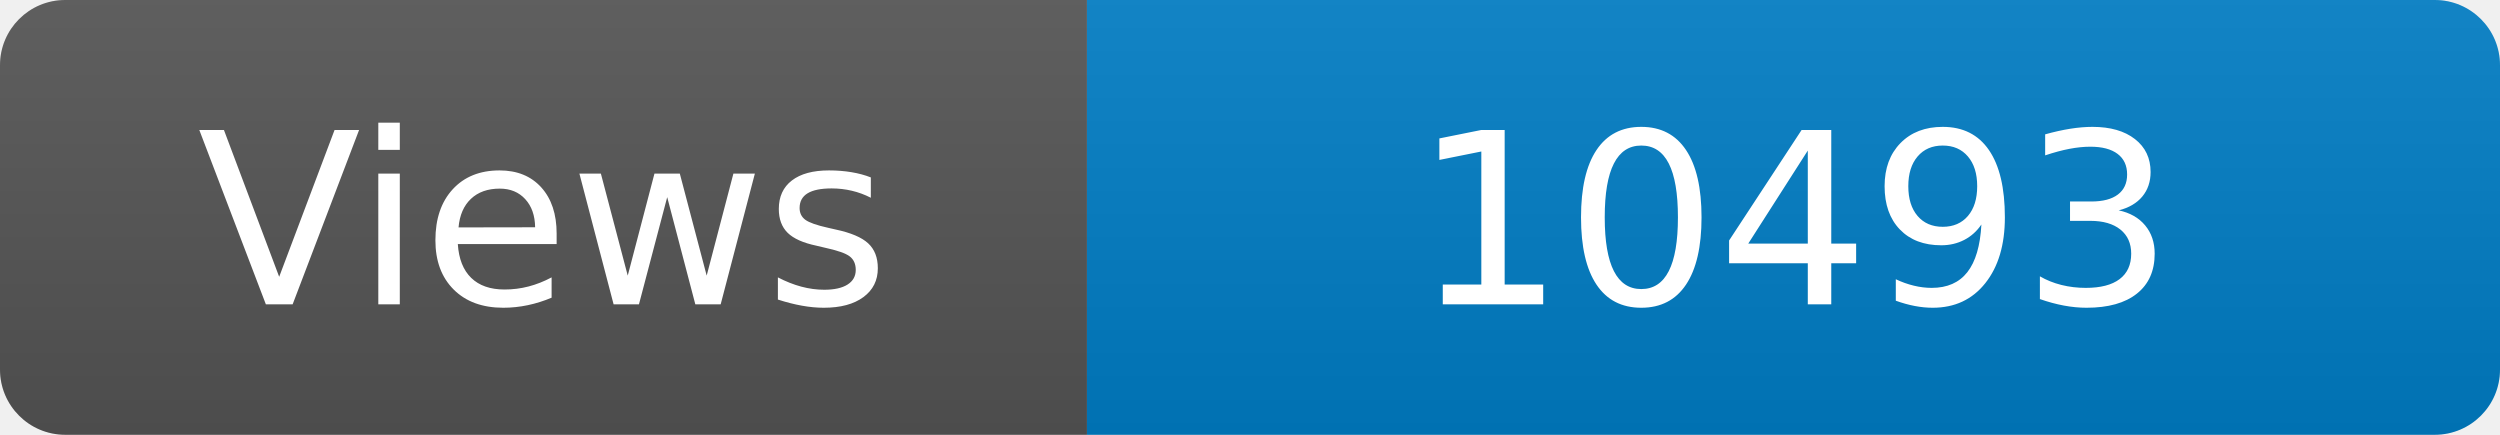
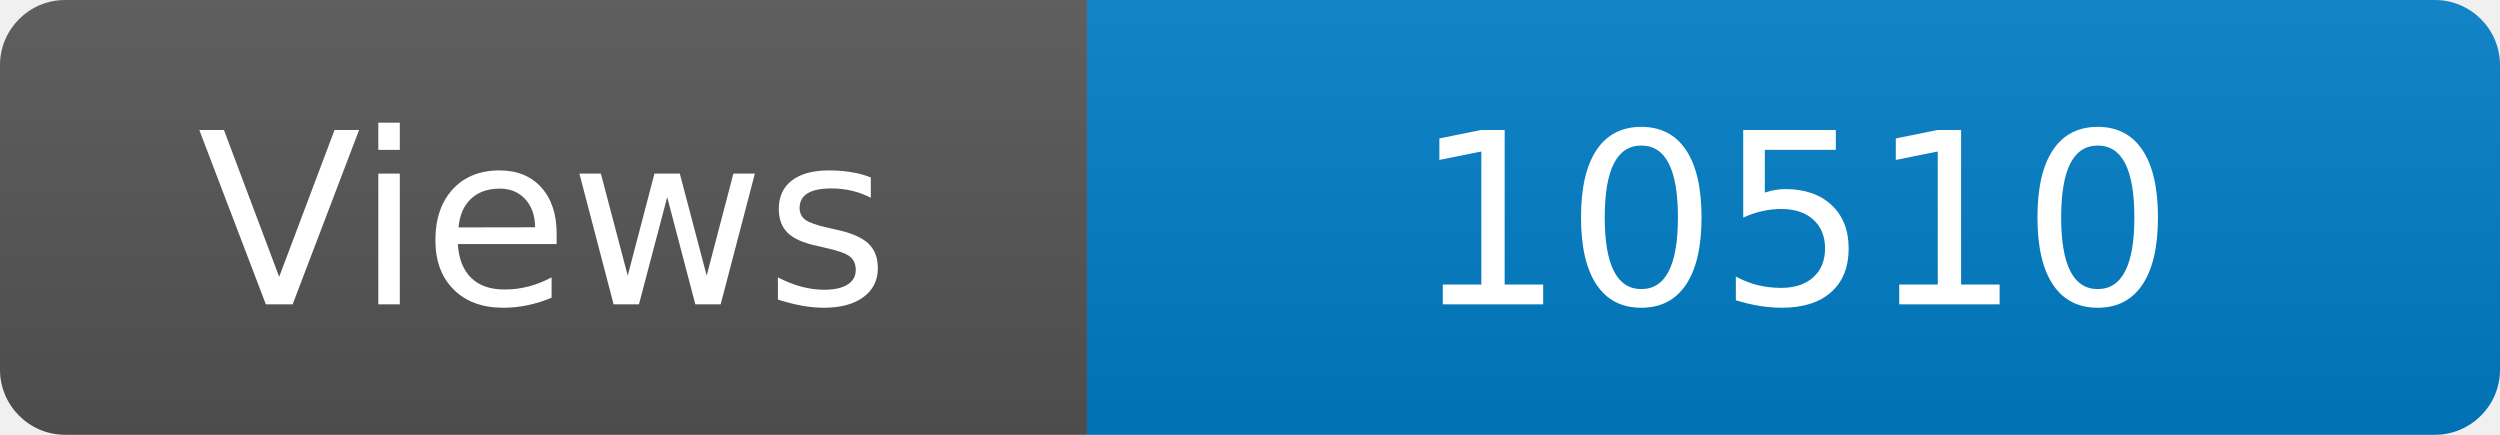
<svg xmlns="http://www.w3.org/2000/svg" width="115" height="20" role="img" aria-label="Maintained?: yes">
  <linearGradient id="s" x2="0" y2="100%">
    <stop offset="0" stop-color="#bbb" stop-opacity=".1" />
    <stop offset="1" stop-opacity=".1" />
  </linearGradient>
  <clipPath id="r">
    <rect width="115" height="20" rx="3" fill="#fff" />
  </clipPath>
  <g clip-path="url(#r)">
    <rect width="50" height="20" fill="#555" />
    <rect x="50" width="160" height="20" fill="#007ec6" />
    <rect width="115" height="20" fill="url(#s)" />
  </g>
  <g fill="#fff" text-anchor="middle" font-family="Verdana,Geneva,DejaVu Sans,sans-serif" font-size="110">
    <text x="250" y="140" transform="scale(.1)" fill="#fff">Views</text>
-     <text x="825" y="140" transform="scale(.1)" fill="#fff">10493</text>
+     <text x="825" y="140" transform="scale(.1)" fill="#fff">10510</text>
  </g>
</svg>
